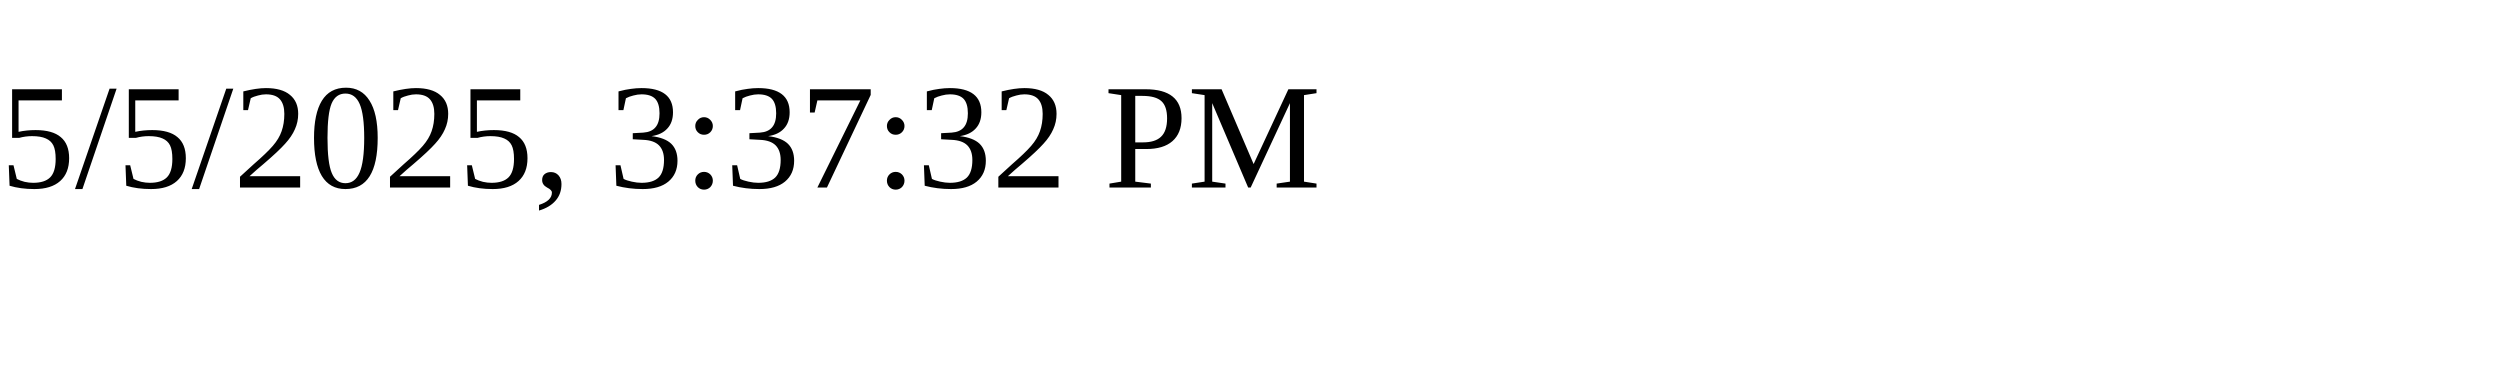
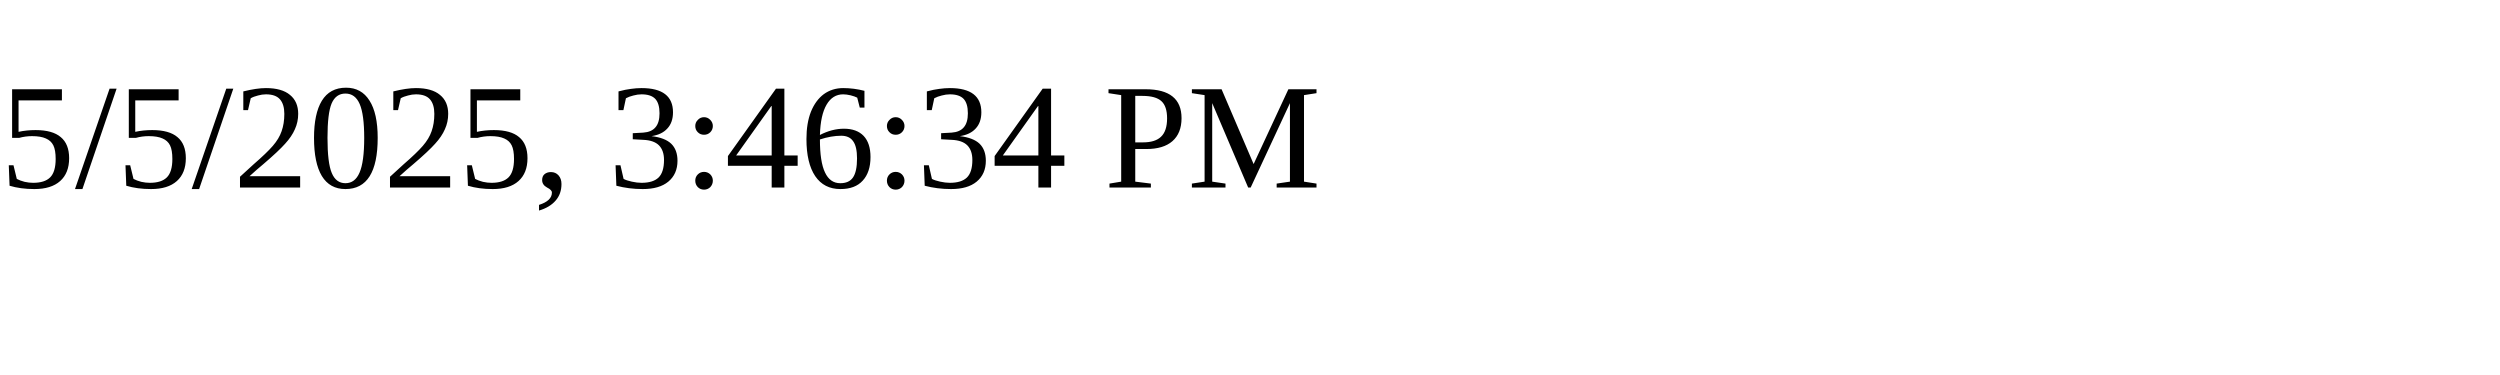
<svg xmlns="http://www.w3.org/2000/svg" height="30" width="200">
-   <text x="0" y="15">5/5/2025, 3:37:32 PM</text>
+   <text x="0" y="15">5/5/2025, 3:46:34 PM</text>
</svg>
